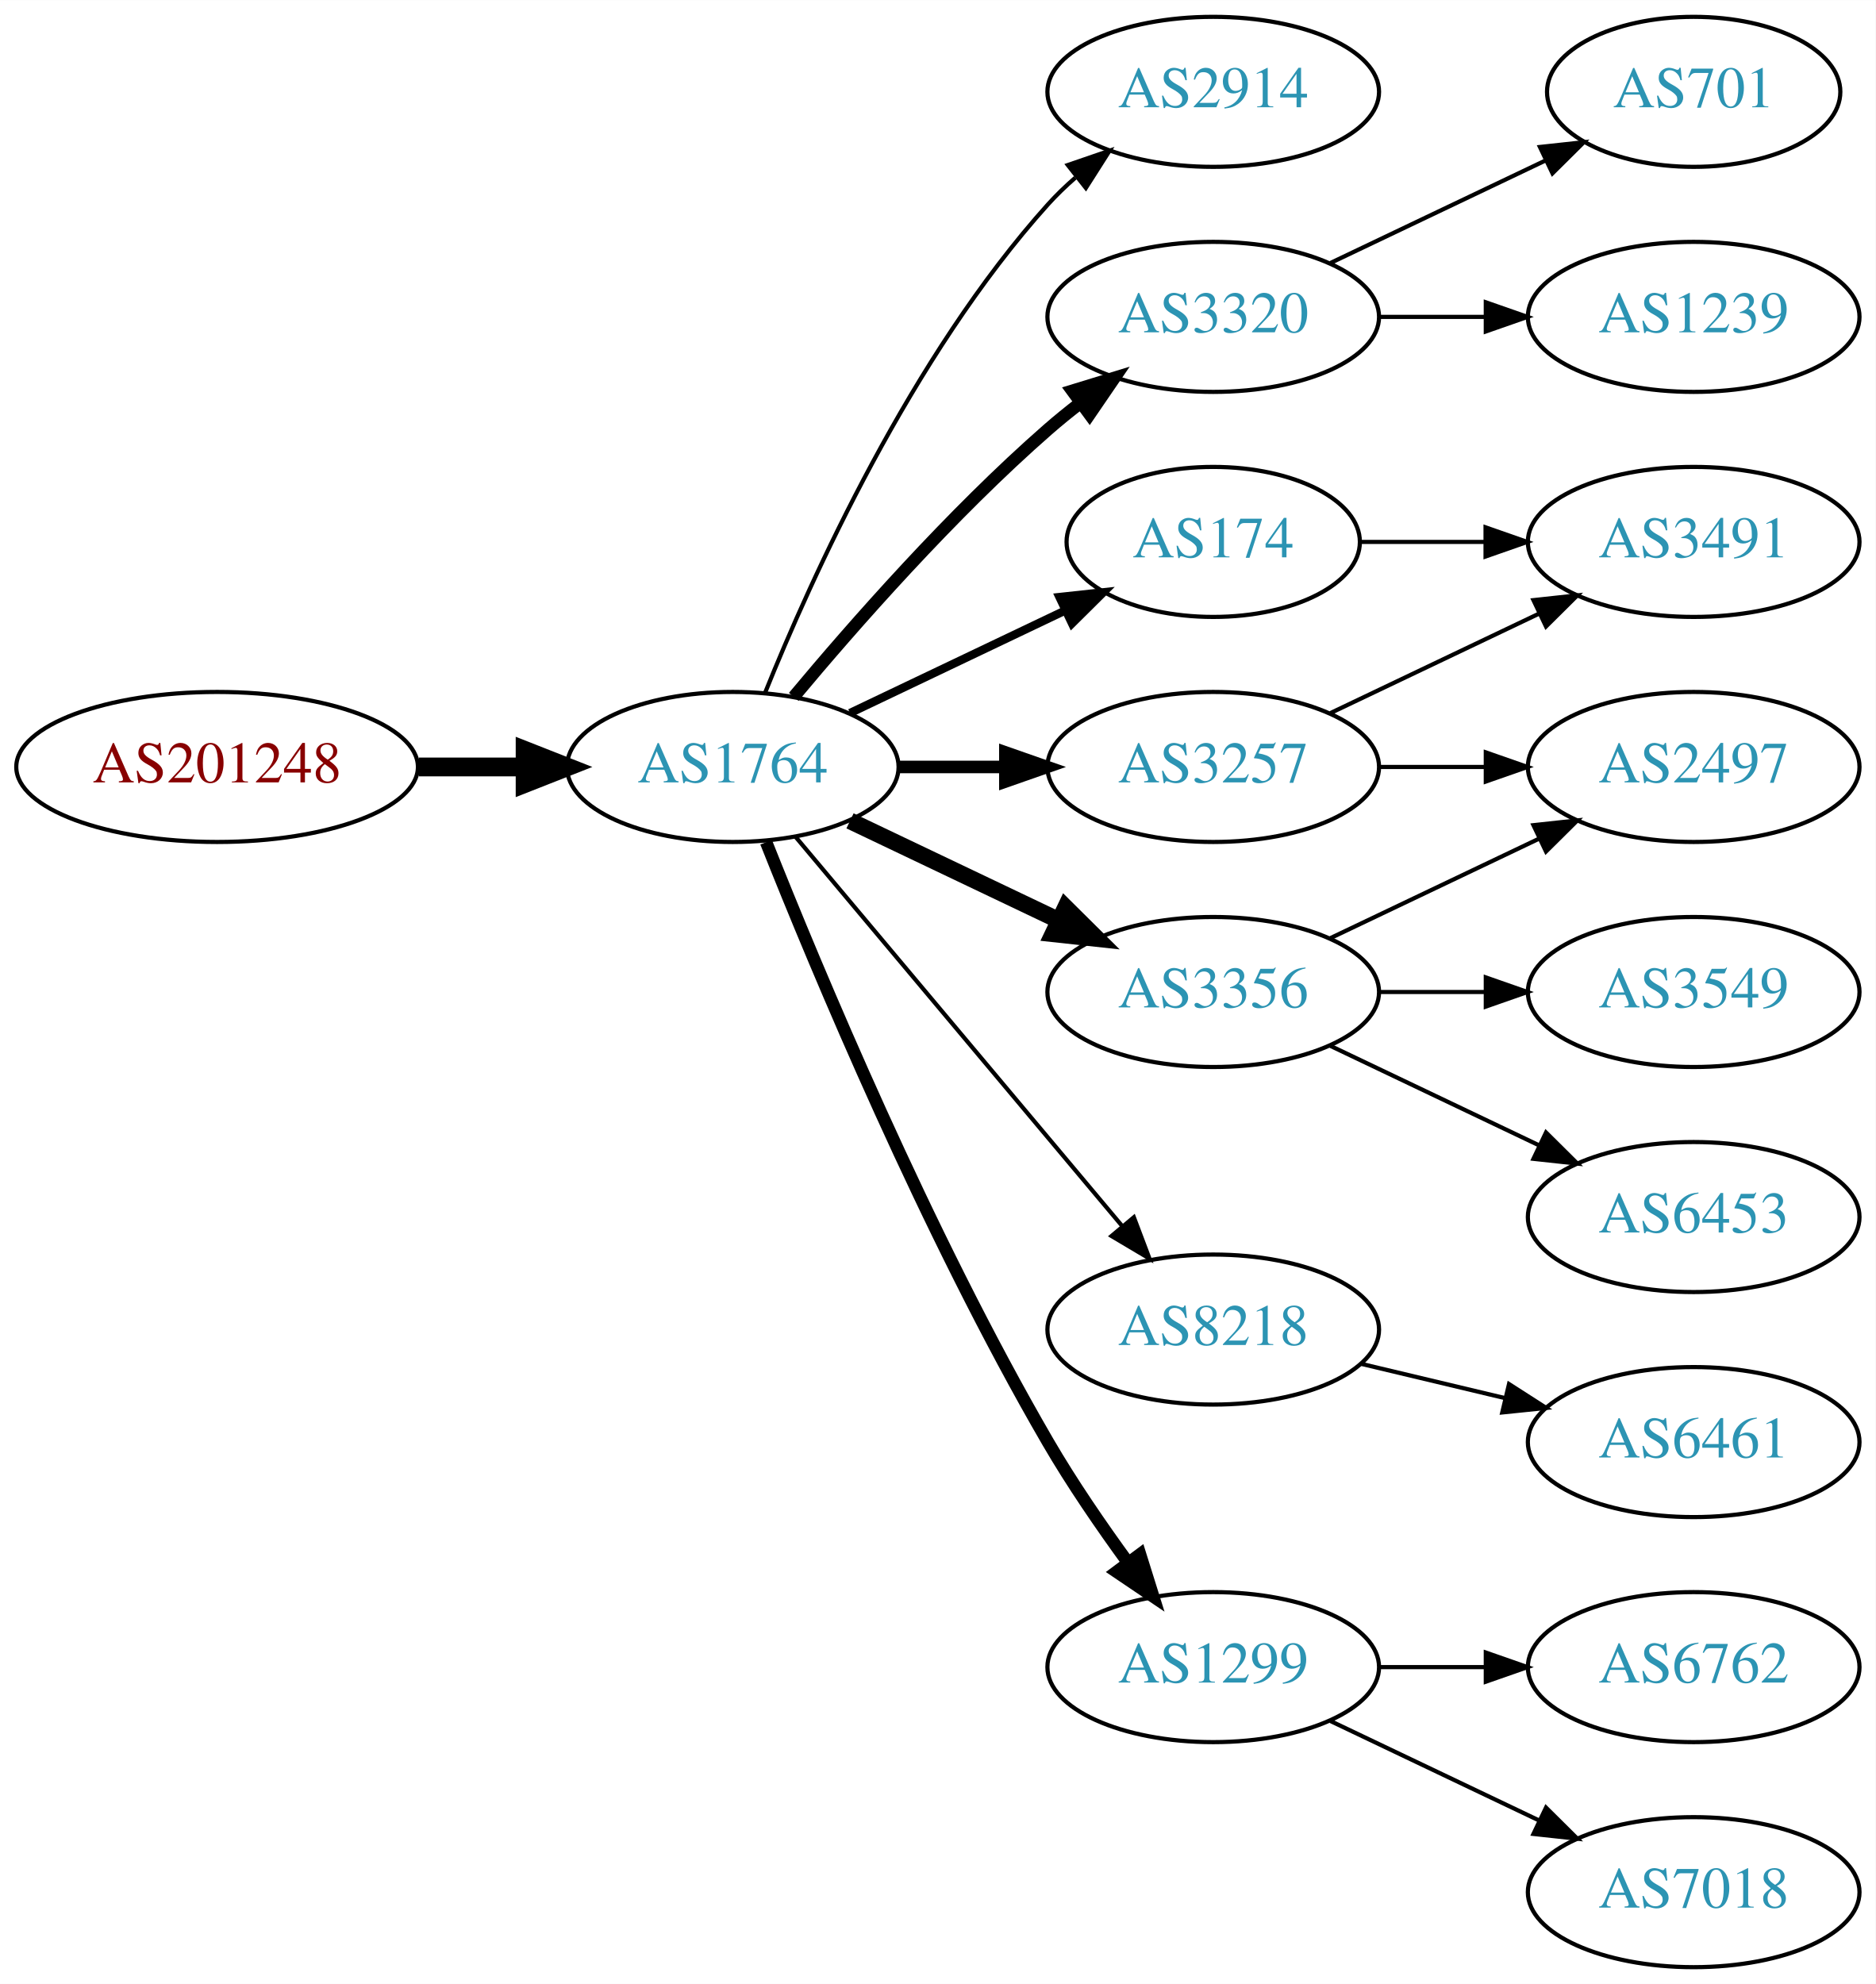
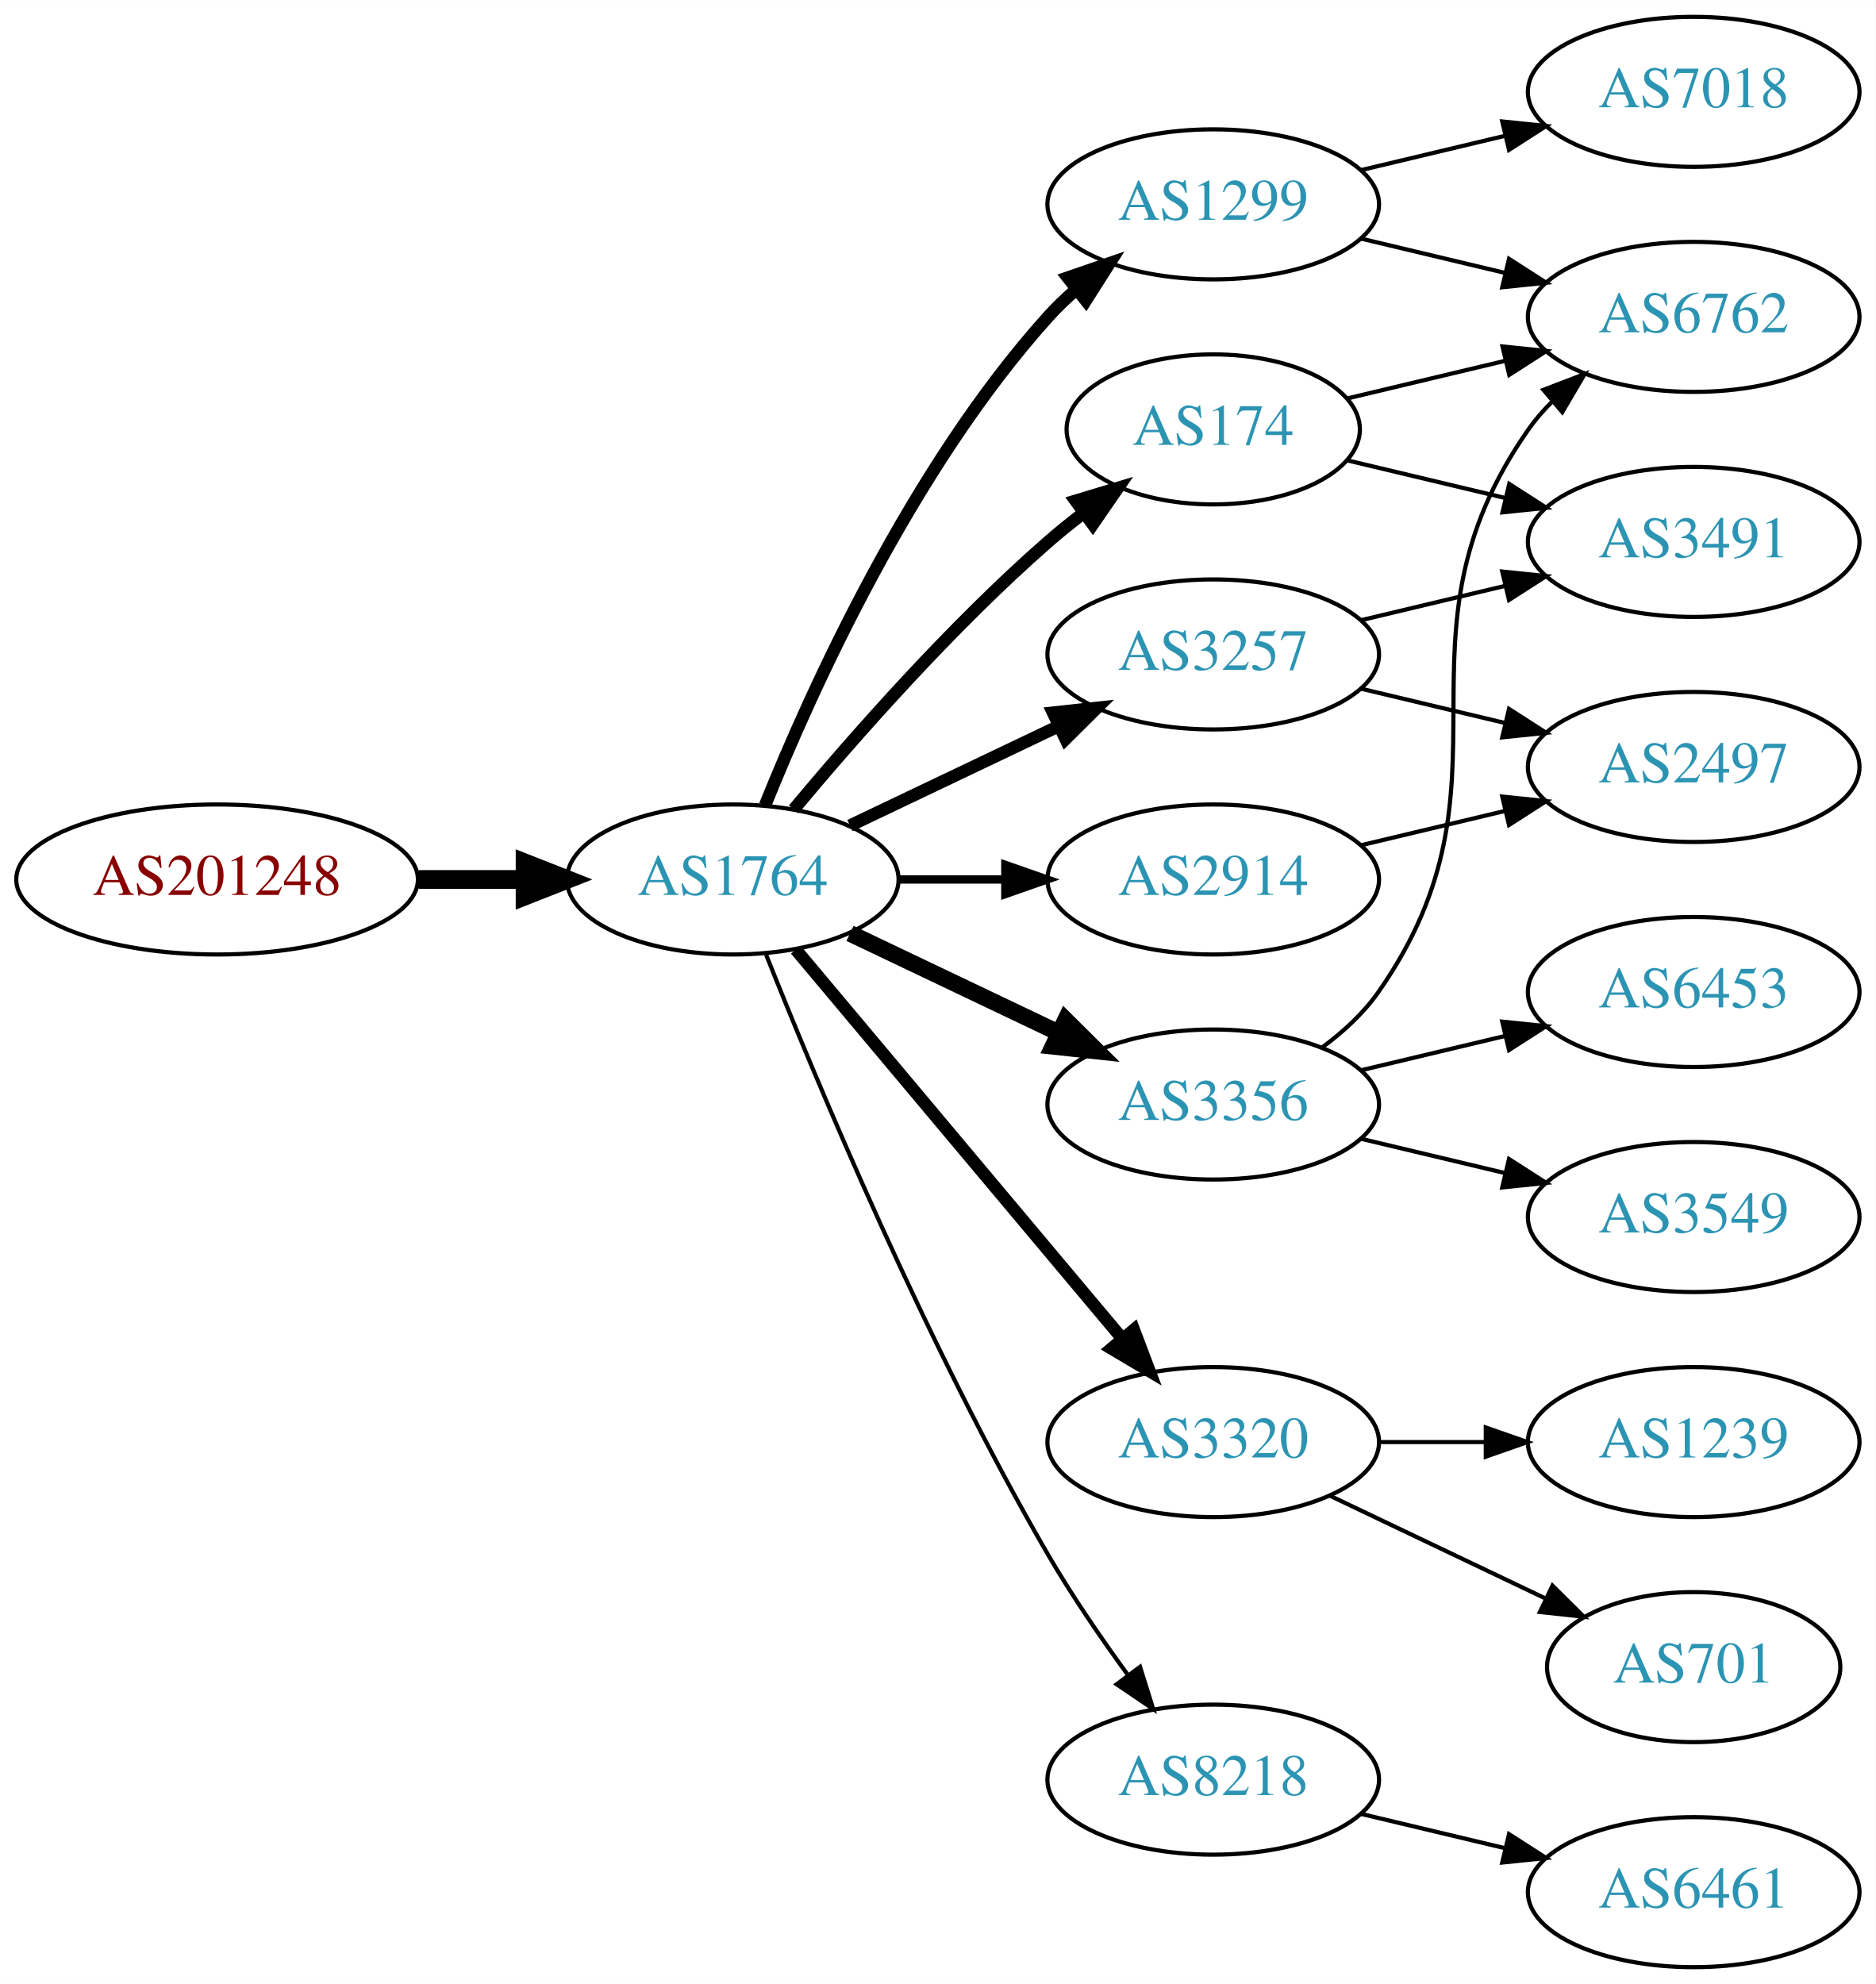
<svg xmlns="http://www.w3.org/2000/svg" xmlns:xlink="http://www.w3.org/1999/xlink" width="450pt" height="476pt" viewBox="0.00 0.00 450.07 476.00">
  <g id="graph0" class="graph" transform="scale(1 1) rotate(0) translate(4 472)">
    <polygon fill="white" stroke="none" points="-4,4 -4,-472 446.07,-472 446.07,4 -4,4" />
    <g id="node1" class="node">
      <g id="a_node1">
        <a xlink:href="/asn/201248" xlink:title="AS201248 ~ SCC EDV-Beratung AG [AT]">
-           <ellipse fill="#ffffff" stroke="black" cx="48.096" cy="-288" rx="48.192" ry="18" />
-           <text text-anchor="middle" x="48.096" y="-284.3" font-family="Times,serif" font-size="14.00" fill="#880000">AS201248</text>
+           <ellipse fill="#ffffff" stroke="black" cx="48.096" cy="-261" rx="48.192" ry="18" />
+           <text text-anchor="middle" x="48.096" y="-257.3" font-family="Times,serif" font-size="14.00" fill="#880000">AS201248</text>
        </a>
      </g>
    </g>
    <g id="node2" class="node">
      <g id="a_node2">
        <a xlink:href="/asn/1764" xlink:title="AS1764 ~ NEXTLAYER-AS [AT]">
-           <ellipse fill="#ffffff" stroke="black" cx="171.838" cy="-288" rx="39.794" ry="18" />
-           <text text-anchor="middle" x="171.838" y="-284.3" font-family="Times,serif" font-size="14.00" fill="#2c94b3">AS1764</text>
+           <ellipse fill="#ffffff" stroke="black" cx="171.838" cy="-261" rx="39.794" ry="18" />
+           <text text-anchor="middle" x="171.838" y="-257.3" font-family="Times,serif" font-size="14.00" fill="#2c94b3">AS1764</text>
        </a>
      </g>
    </g>
    <g id="edge1" class="edge">
-       <path fill="none" stroke="black" stroke-width="4.5" d="M96.513,-288C104.867,-288 113.577,-288 121.969,-288" />
-       <polygon fill="black" stroke="black" stroke-width="4.5" points="122.004,-291.938 132.004,-288 122.004,-284.063 122.004,-291.938" />
+       <path fill="none" stroke="black" stroke-width="4.5" d="M96.513,-261C104.867,-261 113.577,-261 121.969,-261" />
+       <polygon fill="black" stroke="black" stroke-width="4.5" points="122.004,-264.938 132.004,-261 122.004,-257.063 122.004,-264.938" />
    </g>
    <g id="node3" class="node">
      <g id="a_node3">
-         <a xlink:href="/asn/2914" xlink:title="AS2914 ~ NTT America, Inc. [US]">
-           <ellipse fill="#ffffff" stroke="black" cx="287.131" cy="-450" rx="39.794" ry="18" />
-           <text text-anchor="middle" x="287.131" y="-446.3" font-family="Times,serif" font-size="14.00" fill="#2c94b3">AS2914</text>
+         <a xlink:href="/asn/1299" xlink:title="AS1299 ~ Telia Carrier [EU]">
+           <ellipse fill="#ffffff" stroke="black" cx="287.131" cy="-423" rx="39.794" ry="18" />
+           <text text-anchor="middle" x="287.131" y="-419.3" font-family="Times,serif" font-size="14.00" fill="#2c94b3">AS1299</text>
        </a>
      </g>
    </g>
    <g id="edge2" class="edge">
-       <path fill="none" stroke="black" d="M179.586,-305.787C190.637,-333.243 214.69,-386.578 247.484,-423 249.487,-425.224 251.706,-427.363 254.038,-429.397" />
-       <polygon fill="black" stroke="black" points="252.236,-432.433 262.257,-435.873 256.569,-426.935 252.236,-432.433" />
+       <path fill="none" stroke="black" stroke-width="3" d="M179.586,-278.787C190.637,-306.243 214.69,-359.578 247.484,-396 249.487,-398.224 251.706,-400.363 254.038,-402.397" />
+       <polygon fill="black" stroke="black" stroke-width="3" points="252.236,-405.433 262.257,-408.873 256.569,-399.935 252.236,-405.433" />
    </g>
    <g id="node4" class="node">
      <g id="a_node4">
        <a xlink:href="/asn/174" xlink:title="AS174 ~ Cogent Communications [US]">
-           <ellipse fill="#ffffff" stroke="black" cx="287.131" cy="-342" rx="35.194" ry="18" />
-           <text text-anchor="middle" x="287.131" y="-338.3" font-family="Times,serif" font-size="14.00" fill="#2c94b3">AS174</text>
+           <ellipse fill="#ffffff" stroke="black" cx="287.131" cy="-369" rx="35.194" ry="18" />
+           <text text-anchor="middle" x="287.131" y="-365.3" font-family="Times,serif" font-size="14.00" fill="#2c94b3">AS174</text>
        </a>
      </g>
    </g>
    <g id="edge3" class="edge">
-       <path fill="none" stroke="black" stroke-width="2" d="M199.974,-300.934C215.406,-308.29 234.892,-317.577 251.427,-325.459" />
-       <polygon fill="black" stroke="black" stroke-width="2" points="250.236,-328.768 260.769,-329.911 253.247,-322.449 250.236,-328.768" />
+       <path fill="none" stroke="black" stroke-width="3" d="M186.468,-277.817C200.751,-294.929 224.297,-321.745 247.484,-342 250.154,-344.332 253.027,-346.648 255.957,-348.886" />
+       <polygon fill="black" stroke="black" stroke-width="3" points="254.108,-351.87 264.249,-354.939 258.235,-346.216 254.108,-351.87" />
    </g>
    <g id="node5" class="node">
      <g id="a_node5">
-         <a xlink:href="/asn/3320" xlink:title="AS3320 ~ DTAG [DE]">
-           <ellipse fill="#ffffff" stroke="black" cx="287.131" cy="-396" rx="39.794" ry="18" />
-           <text text-anchor="middle" x="287.131" y="-392.3" font-family="Times,serif" font-size="14.00" fill="#2c94b3">AS3320</text>
+         <a xlink:href="/asn/3356" xlink:title="AS3356 ~ Level 3 Parent, LLC [US]">
+           <ellipse fill="#ffffff" stroke="black" cx="287.131" cy="-207" rx="39.794" ry="18" />
+           <text text-anchor="middle" x="287.131" y="-203.3" font-family="Times,serif" font-size="14.00" fill="#2c94b3">AS3356</text>
        </a>
      </g>
    </g>
    <g id="edge4" class="edge">
-       <path fill="none" stroke="black" stroke-width="3" d="M186.468,-304.817C200.751,-321.929 224.297,-348.745 247.484,-369 249.95,-371.154 252.589,-373.294 255.286,-375.372" />
-       <polygon fill="black" stroke="black" stroke-width="3" points="253.311,-378.264 263.44,-381.37 257.459,-372.625 253.311,-378.264" />
+       <path fill="none" stroke="black" stroke-width="4" d="M199.974,-248.066C214.968,-240.919 233.789,-231.948 250.013,-224.215" />
+       <polygon fill="black" stroke="black" stroke-width="4" points="251.695,-227.291 259.216,-219.829 248.683,-220.972 251.695,-227.291" />
    </g>
    <g id="node6" class="node">
      <g id="a_node6">
-         <a xlink:href="/asn/3257" xlink:title="AS3257 ~ GTT [DE]">
-           <ellipse fill="#ffffff" stroke="black" cx="287.131" cy="-288" rx="39.794" ry="18" />
-           <text text-anchor="middle" x="287.131" y="-284.3" font-family="Times,serif" font-size="14.00" fill="#2c94b3">AS3257</text>
+         <a xlink:href="/asn/3320" xlink:title="AS3320 ~ DTAG [DE]">
+           <ellipse fill="#ffffff" stroke="black" cx="287.131" cy="-126" rx="39.794" ry="18" />
+           <text text-anchor="middle" x="287.131" y="-122.3" font-family="Times,serif" font-size="14.00" fill="#2c94b3">AS3320</text>
        </a>
      </g>
    </g>
    <g id="edge5" class="edge">
-       <path fill="none" stroke="black" stroke-width="3" d="M211.51,-288C219.713,-288 228.477,-288 237.009,-288" />
-       <polygon fill="black" stroke="black" stroke-width="3" points="237.248,-291.5 247.248,-288 237.248,-284.5 237.248,-291.5" />
+       <path fill="none" stroke="black" stroke-width="3" d="M186.958,-244.175C206.632,-220.731 242.436,-178.066 265.215,-150.924" />
+       <polygon fill="black" stroke="black" stroke-width="3" points="268.086,-152.947 271.833,-143.037 262.724,-148.447 268.086,-152.947" />
    </g>
    <g id="node7" class="node">
      <g id="a_node7">
-         <a xlink:href="/asn/3356" xlink:title="AS3356 ~ Level 3 Parent, LLC [US]">
-           <ellipse fill="#ffffff" stroke="black" cx="287.131" cy="-234" rx="39.794" ry="18" />
-           <text text-anchor="middle" x="287.131" y="-230.3" font-family="Times,serif" font-size="14.00" fill="#2c94b3">AS3356</text>
+         <a xlink:href="/asn/3257" xlink:title="AS3257 ~ GTT [DE]">
+           <ellipse fill="#ffffff" stroke="black" cx="287.131" cy="-315" rx="39.794" ry="18" />
+           <text text-anchor="middle" x="287.131" y="-311.3" font-family="Times,serif" font-size="14.00" fill="#2c94b3">AS3257</text>
        </a>
      </g>
    </g>
    <g id="edge6" class="edge">
-       <path fill="none" stroke="black" stroke-width="4" d="M199.974,-275.066C214.968,-267.919 233.789,-258.948 250.013,-251.215" />
-       <polygon fill="black" stroke="black" stroke-width="4" points="251.695,-254.291 259.216,-246.829 248.683,-247.972 251.695,-254.291" />
+       <path fill="none" stroke="black" stroke-width="3" d="M199.974,-273.934C214.968,-281.081 233.789,-290.052 250.013,-297.785" />
+       <polygon fill="black" stroke="black" stroke-width="3" points="248.683,-301.028 259.216,-302.171 251.695,-294.709 248.683,-301.028" />
    </g>
    <g id="node8" class="node">
      <g id="a_node8">
-         <a xlink:href="/asn/8218" xlink:title="AS8218 ~ legacy Neotelecoms [FR]">
-           <ellipse fill="#ffffff" stroke="black" cx="287.131" cy="-153" rx="39.794" ry="18" />
-           <text text-anchor="middle" x="287.131" y="-149.3" font-family="Times,serif" font-size="14.00" fill="#2c94b3">AS8218</text>
+         <a xlink:href="/asn/2914" xlink:title="AS2914 ~ NTT America, Inc. [US]">
+           <ellipse fill="#ffffff" stroke="black" cx="287.131" cy="-261" rx="39.794" ry="18" />
+           <text text-anchor="middle" x="287.131" y="-257.3" font-family="Times,serif" font-size="14.00" fill="#2c94b3">AS2914</text>
        </a>
      </g>
    </g>
    <g id="edge7" class="edge">
-       <path fill="none" stroke="black" d="M186.958,-271.175C206.632,-247.731 242.436,-205.066 265.215,-177.924" />
-       <polygon fill="black" stroke="black" points="268.086,-179.947 271.833,-170.037 262.724,-175.447 268.086,-179.947" />
+       <path fill="none" stroke="black" stroke-width="2" d="M211.51,-261C219.713,-261 228.477,-261 237.009,-261" />
+       <polygon fill="black" stroke="black" stroke-width="2" points="237.248,-264.5 247.248,-261 237.248,-257.5 237.248,-264.5" />
    </g>
    <g id="node9" class="node">
      <g id="a_node9">
-         <a xlink:href="/asn/1299" xlink:title="AS1299 ~ Telia Carrier [EU]">
-           <ellipse fill="#ffffff" stroke="black" cx="287.131" cy="-72" rx="39.794" ry="18" />
-           <text text-anchor="middle" x="287.131" y="-68.3" font-family="Times,serif" font-size="14.00" fill="#2c94b3">AS1299</text>
+         <a xlink:href="/asn/8218" xlink:title="AS8218 ~ legacy Neotelecoms [FR]">
+           <ellipse fill="#ffffff" stroke="black" cx="287.131" cy="-45" rx="39.794" ry="18" />
+           <text text-anchor="middle" x="287.131" y="-41.3" font-family="Times,serif" font-size="14.00" fill="#2c94b3">AS8218</text>
        </a>
      </g>
    </g>
    <g id="edge8" class="edge">
-       <path fill="none" stroke="black" stroke-width="3" d="M179.841,-269.949C191.968,-239.43 218.386,-176.067 247.484,-126 253.191,-116.181 260.229,-105.922 266.728,-97.016" />
-       <polygon fill="black" stroke="black" stroke-width="3" points="269.569,-99.061 272.734,-88.95 263.954,-94.881 269.569,-99.061" />
-     </g>
-     <g id="node10" class="node">
-       <g id="a_node10">
+       <path fill="none" stroke="black" d="M179.841,-242.949C191.968,-212.43 218.386,-149.067 247.484,-99 253.191,-89.181 260.229,-78.922 266.728,-70.016" />
+       <polygon fill="black" stroke="black" points="269.569,-72.061 272.734,-61.95 263.954,-67.881 269.569,-72.061" />
+     </g>
+     <g id="node11" class="node">
+       <g id="a_node11">
+         <a xlink:href="/asn/6762" xlink:title="AS6762 ~ TELECOM ITALIA SPARKLE S.p.A. [IT]">
+           <ellipse fill="#ffffff" stroke="black" cx="402.424" cy="-396" rx="39.794" ry="18" />
+           <text text-anchor="middle" x="402.424" y="-392.3" font-family="Times,serif" font-size="14.00" fill="#2c94b3">AS6762</text>
+         </a>
+       </g>
+     </g>
+     <g id="edge15" class="edge">
+       <path fill="none" stroke="black" d="M322.738,-414.752C333.609,-412.162 345.764,-409.265 357.206,-406.538" />
+       <polygon fill="black" stroke="black" points="358.112,-409.92 367.029,-404.197 356.49,-403.111 358.112,-409.92" />
+     </g>
+     <g id="node15" class="node">
+       <g id="a_node15">
+         <a xlink:href="/asn/7018" xlink:title="AS7018 ~ AT&amp;T Services, Inc. [US]">
+           <ellipse fill="#ffffff" stroke="black" cx="402.424" cy="-450" rx="39.794" ry="18" />
+           <text text-anchor="middle" x="402.424" y="-446.3" font-family="Times,serif" font-size="14.00" fill="#2c94b3">AS7018</text>
+         </a>
+       </g>
+     </g>
+     <g id="edge14" class="edge">
+       <path fill="none" stroke="black" d="M322.738,-431.248C333.609,-433.838 345.764,-436.735 357.206,-439.462" />
+       <polygon fill="black" stroke="black" points="356.49,-442.889 367.029,-441.803 358.112,-436.08 356.49,-442.889" />
+     </g>
+     <g id="edge19" class="edge">
+       <path fill="none" stroke="black" d="M319.389,-376.449C331.068,-379.233 344.564,-382.449 357.193,-385.459" />
+       <polygon fill="black" stroke="black" points="356.546,-388.903 367.085,-387.816 358.169,-382.093 356.546,-388.903" />
+     </g>
+     <g id="node17" class="node">
+       <g id="a_node17">
        <a xlink:href="/asn/3491" xlink:title="AS3491 ~ PCCW Global, Inc. [US]">
          <ellipse fill="#ffffff" stroke="black" cx="402.424" cy="-342" rx="39.794" ry="18" />
          <text text-anchor="middle" x="402.424" y="-338.3" font-family="Times,serif" font-size="14.00" fill="#2c94b3">AS3491</text>
        </a>
      </g>
    </g>
+     <g id="edge20" class="edge">
+       <path fill="none" stroke="black" d="M319.389,-361.551C331.068,-358.767 344.564,-355.551 357.193,-352.541" />
+       <polygon fill="black" stroke="black" points="358.169,-355.907 367.085,-350.184 356.546,-349.097 358.169,-355.907" />
+     </g>
+     <g id="node10" class="node">
+       <g id="a_node10">
+         <a xlink:href="/asn/3549" xlink:title="AS3549 ~ Level 3 Parent, LLC [US]">
+           <ellipse fill="#ffffff" stroke="black" cx="402.424" cy="-180" rx="39.794" ry="18" />
+           <text text-anchor="middle" x="402.424" y="-176.3" font-family="Times,serif" font-size="14.00" fill="#2c94b3">AS3549</text>
+         </a>
+       </g>
+     </g>
    <g id="edge9" class="edge">
-       <path fill="none" stroke="black" d="M322.43,-342C331.807,-342 342.158,-342 352.192,-342" />
-       <polygon fill="black" stroke="black" points="352.481,-345.5 362.481,-342 352.481,-338.5 352.481,-345.5" />
-     </g>
-     <g id="node11" class="node">
-       <g id="a_node11">
-         <a xlink:href="/asn/701" xlink:title="AS701 ~ UUNET [US]">
-           <ellipse fill="#ffffff" stroke="black" cx="402.424" cy="-450" rx="35.194" ry="18" />
-           <text text-anchor="middle" x="402.424" y="-446.3" font-family="Times,serif" font-size="14.00" fill="#2c94b3">AS701</text>
-         </a>
-       </g>
+       <path fill="none" stroke="black" d="M322.738,-198.752C333.609,-196.162 345.764,-193.265 357.206,-190.538" />
+       <polygon fill="black" stroke="black" points="358.112,-193.92 367.029,-188.197 356.49,-187.111 358.112,-193.92" />
    </g>
    <g id="edge10" class="edge">
-       <path fill="none" stroke="black" d="M315.267,-408.934C330.699,-416.29 350.185,-425.577 366.72,-433.459" />
-       <polygon fill="black" stroke="black" points="365.529,-436.768 376.062,-437.911 368.54,-430.449 365.529,-436.768" />
+       <path fill="none" stroke="black" d="M313.29,-220.716C318.355,-224.455 323.21,-228.904 326.777,-234 362.391,-284.869 327.164,-318.131 362.777,-369 364.45,-371.389 366.405,-373.635 368.532,-375.733" />
+       <polygon fill="black" stroke="black" points="366.372,-378.49 376.264,-382.284 370.897,-373.149 366.372,-378.49" />
    </g>
    <g id="node12" class="node">
      <g id="a_node12">
-         <a xlink:href="/asn/1239" xlink:title="AS1239 ~ Sprint [US]">
-           <ellipse fill="#ffffff" stroke="black" cx="402.424" cy="-396" rx="39.794" ry="18" />
-           <text text-anchor="middle" x="402.424" y="-392.3" font-family="Times,serif" font-size="14.00" fill="#2c94b3">AS1239</text>
+         <a xlink:href="/asn/6453" xlink:title="AS6453 ~ TATA COMMUNICATIONS (AMERICA) INC [US]">
+           <ellipse fill="#ffffff" stroke="black" cx="402.424" cy="-234" rx="39.794" ry="18" />
+           <text text-anchor="middle" x="402.424" y="-230.3" font-family="Times,serif" font-size="14.00" fill="#2c94b3">AS6453</text>
        </a>
      </g>
    </g>
    <g id="edge11" class="edge">
-       <path fill="none" stroke="black" d="M326.803,-396C335.006,-396 343.77,-396 352.302,-396" />
-       <polygon fill="black" stroke="black" points="352.541,-399.5 362.541,-396 352.541,-392.5 352.541,-399.5" />
-     </g>
-     <g id="edge12" class="edge">
-       <path fill="none" stroke="black" d="M315.267,-300.934C330.261,-308.081 349.082,-317.052 365.306,-324.785" />
-       <polygon fill="black" stroke="black" points="363.976,-328.028 374.509,-329.171 366.988,-321.709 363.976,-328.028" />
+       <path fill="none" stroke="black" d="M322.738,-215.248C333.609,-217.838 345.764,-220.735 357.206,-223.462" />
+       <polygon fill="black" stroke="black" points="356.49,-226.889 367.029,-225.803 358.112,-220.08 356.49,-226.889" />
    </g>
    <g id="node13" class="node">
      <g id="a_node13">
+         <a xlink:href="/asn/701" xlink:title="AS701 ~ UUNET [US]">
+           <ellipse fill="#ffffff" stroke="black" cx="402.424" cy="-72" rx="35.194" ry="18" />
+           <text text-anchor="middle" x="402.424" y="-68.3" font-family="Times,serif" font-size="14.00" fill="#2c94b3">AS701</text>
+         </a>
+       </g>
+     </g>
+     <g id="edge12" class="edge">
+       <path fill="none" stroke="black" d="M315.267,-113.066C330.699,-105.71 350.185,-96.423 366.72,-88.541" />
+       <polygon fill="black" stroke="black" points="368.54,-91.551 376.062,-84.089 365.529,-85.232 368.54,-91.551" />
+     </g>
+     <g id="node14" class="node">
+       <g id="a_node14">
+         <a xlink:href="/asn/1239" xlink:title="AS1239 ~ Sprint [US]">
+           <ellipse fill="#ffffff" stroke="black" cx="402.424" cy="-126" rx="39.794" ry="18" />
+           <text text-anchor="middle" x="402.424" y="-122.3" font-family="Times,serif" font-size="14.00" fill="#2c94b3">AS1239</text>
+         </a>
+       </g>
+     </g>
+     <g id="edge13" class="edge">
+       <path fill="none" stroke="black" d="M326.803,-126C335.006,-126 343.77,-126 352.302,-126" />
+       <polygon fill="black" stroke="black" points="352.541,-129.5 362.541,-126 352.541,-122.5 352.541,-129.5" />
+     </g>
+     <g id="node16" class="node">
+       <g id="a_node16">
        <a xlink:href="/asn/2497" xlink:title="AS2497 ~ Internet Initiative Japan Inc. [JP]">
          <ellipse fill="#ffffff" stroke="black" cx="402.424" cy="-288" rx="39.794" ry="18" />
          <text text-anchor="middle" x="402.424" y="-284.3" font-family="Times,serif" font-size="14.00" fill="#2c94b3">AS2497</text>
        </a>
      </g>
    </g>
-     <g id="edge13" class="edge">
-       <path fill="none" stroke="black" d="M326.803,-288C335.006,-288 343.77,-288 352.302,-288" />
-       <polygon fill="black" stroke="black" points="352.541,-291.5 362.541,-288 352.541,-284.5 352.541,-291.5" />
-     </g>
-     <g id="edge15" class="edge">
-       <path fill="none" stroke="black" d="M315.267,-246.934C330.261,-254.081 349.082,-263.052 365.306,-270.785" />
-       <polygon fill="black" stroke="black" points="363.976,-274.028 374.509,-275.171 366.988,-267.709 363.976,-274.028" />
-     </g>
-     <g id="node14" class="node">
-       <g id="a_node14">
-         <a xlink:href="/asn/6453" xlink:title="AS6453 ~ TATA COMMUNICATIONS (AMERICA) INC [US]">
-           <ellipse fill="#ffffff" stroke="black" cx="402.424" cy="-180" rx="39.794" ry="18" />
-           <text text-anchor="middle" x="402.424" y="-176.3" font-family="Times,serif" font-size="14.00" fill="#2c94b3">AS6453</text>
-         </a>
-       </g>
-     </g>
-     <g id="edge14" class="edge">
-       <path fill="none" stroke="black" d="M315.267,-221.066C330.261,-213.919 349.082,-204.948 365.306,-197.215" />
-       <polygon fill="black" stroke="black" points="366.988,-200.291 374.509,-192.829 363.976,-193.972 366.988,-200.291" />
-     </g>
-     <g id="node15" class="node">
-       <g id="a_node15">
-         <a xlink:href="/asn/3549" xlink:title="AS3549 ~ Level 3 Parent, LLC [US]">
-           <ellipse fill="#ffffff" stroke="black" cx="402.424" cy="-234" rx="39.794" ry="18" />
-           <text text-anchor="middle" x="402.424" y="-230.3" font-family="Times,serif" font-size="14.00" fill="#2c94b3">AS3549</text>
-         </a>
-       </g>
-     </g>
    <g id="edge16" class="edge">
-       <path fill="none" stroke="black" d="M326.803,-234C335.006,-234 343.77,-234 352.302,-234" />
-       <polygon fill="black" stroke="black" points="352.541,-237.5 362.541,-234 352.541,-230.5 352.541,-237.5" />
-     </g>
-     <g id="node16" class="node">
-       <g id="a_node16">
-         <a xlink:href="/asn/6461" xlink:title="AS6461 ~ Zayo Bandwidth [US]">
-           <ellipse fill="#ffffff" stroke="black" cx="402.424" cy="-126" rx="39.794" ry="18" />
-           <text text-anchor="middle" x="402.424" y="-122.3" font-family="Times,serif" font-size="14.00" fill="#2c94b3">AS6461</text>
-         </a>
-       </g>
+       <path fill="none" stroke="black" d="M322.738,-306.752C333.609,-304.162 345.764,-301.265 357.206,-298.538" />
+       <polygon fill="black" stroke="black" points="358.112,-301.92 367.029,-296.197 356.49,-295.111 358.112,-301.92" />
    </g>
    <g id="edge17" class="edge">
-       <path fill="none" stroke="black" d="M322.738,-144.752C333.609,-142.162 345.764,-139.265 357.206,-136.538" />
-       <polygon fill="black" stroke="black" points="358.112,-139.92 367.029,-134.197 356.49,-133.111 358.112,-139.92" />
-     </g>
-     <g id="node17" class="node">
-       <g id="a_node17">
-         <a xlink:href="/asn/7018" xlink:title="AS7018 ~ AT&amp;T Services, Inc. [US]">
-           <ellipse fill="#ffffff" stroke="black" cx="402.424" cy="-18" rx="39.794" ry="18" />
-           <text text-anchor="middle" x="402.424" y="-14.3" font-family="Times,serif" font-size="14.00" fill="#2c94b3">AS7018</text>
-         </a>
-       </g>
+       <path fill="none" stroke="black" d="M322.738,-323.248C333.609,-325.838 345.764,-328.735 357.206,-331.462" />
+       <polygon fill="black" stroke="black" points="356.49,-334.889 367.029,-333.803 358.112,-328.08 356.49,-334.889" />
    </g>
    <g id="edge18" class="edge">
-       <path fill="none" stroke="black" d="M315.267,-59.066C330.261,-51.919 349.082,-42.948 365.306,-35.215" />
-       <polygon fill="black" stroke="black" points="366.988,-38.291 374.509,-30.829 363.976,-31.972 366.988,-38.291" />
+       <path fill="none" stroke="black" d="M322.738,-269.248C333.609,-271.838 345.764,-274.735 357.206,-277.462" />
+       <polygon fill="black" stroke="black" points="356.49,-280.889 367.029,-279.803 358.112,-274.08 356.49,-280.889" />
    </g>
    <g id="node18" class="node">
      <g id="a_node18">
-         <a xlink:href="/asn/6762" xlink:title="AS6762 ~ TELECOM ITALIA SPARKLE S.p.A. [IT]">
-           <ellipse fill="#ffffff" stroke="black" cx="402.424" cy="-72" rx="39.794" ry="18" />
-           <text text-anchor="middle" x="402.424" y="-68.3" font-family="Times,serif" font-size="14.00" fill="#2c94b3">AS6762</text>
-         </a>
-       </g>
-     </g>
-     <g id="edge19" class="edge">
-       <path fill="none" stroke="black" d="M326.803,-72C335.006,-72 343.77,-72 352.302,-72" />
-       <polygon fill="black" stroke="black" points="352.541,-75.5 362.541,-72 352.541,-68.5 352.541,-75.5" />
+         <a xlink:href="/asn/6461" xlink:title="AS6461 ~ Zayo Bandwidth [US]">
+           <ellipse fill="#ffffff" stroke="black" cx="402.424" cy="-18" rx="39.794" ry="18" />
+           <text text-anchor="middle" x="402.424" y="-14.3" font-family="Times,serif" font-size="14.00" fill="#2c94b3">AS6461</text>
+         </a>
+       </g>
+     </g>
+     <g id="edge21" class="edge">
+       <path fill="none" stroke="black" d="M322.738,-36.752C333.609,-34.162 345.764,-31.265 357.206,-28.538" />
+       <polygon fill="black" stroke="black" points="358.112,-31.92 367.029,-26.197 356.49,-25.111 358.112,-31.92" />
    </g>
  </g>
</svg>
